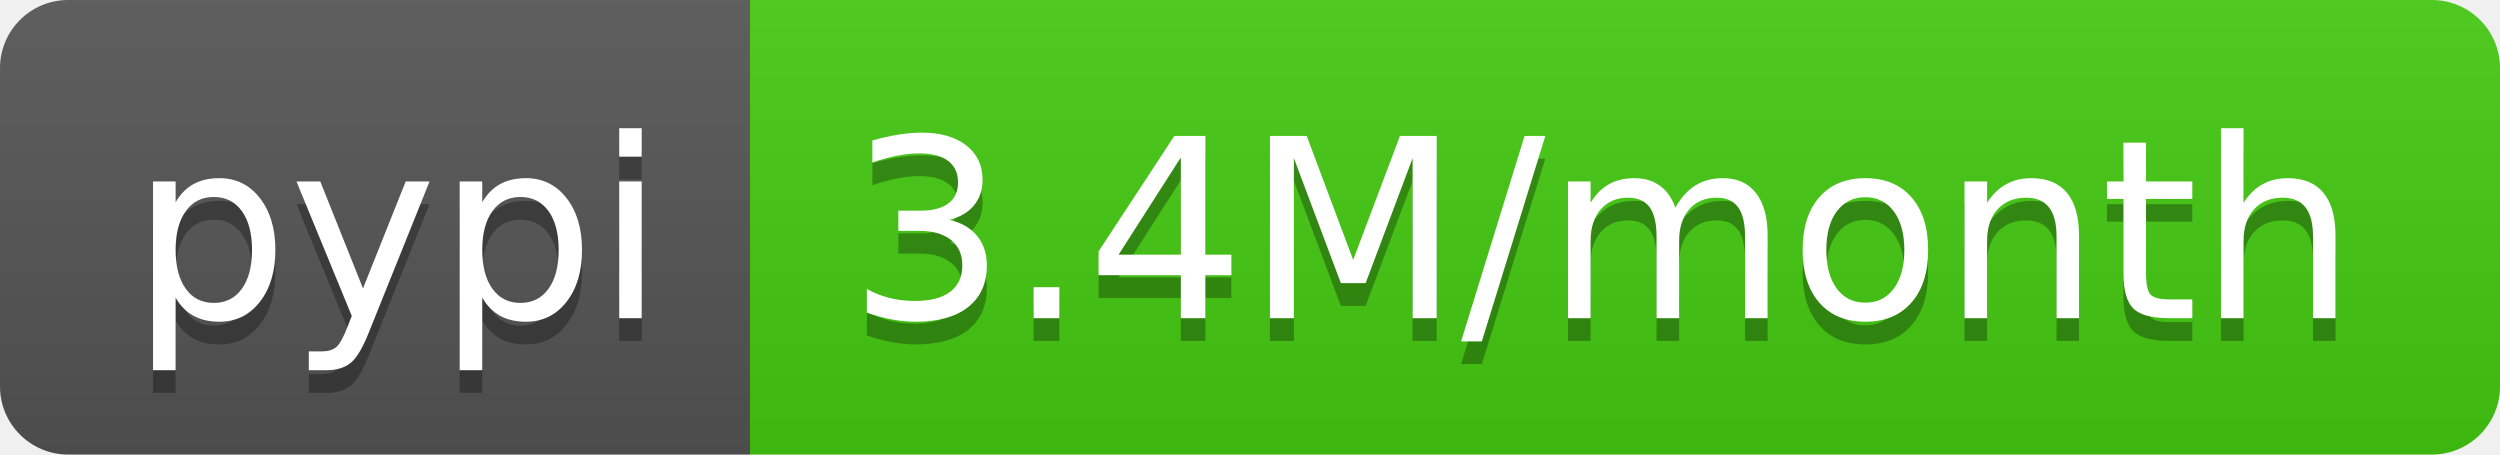
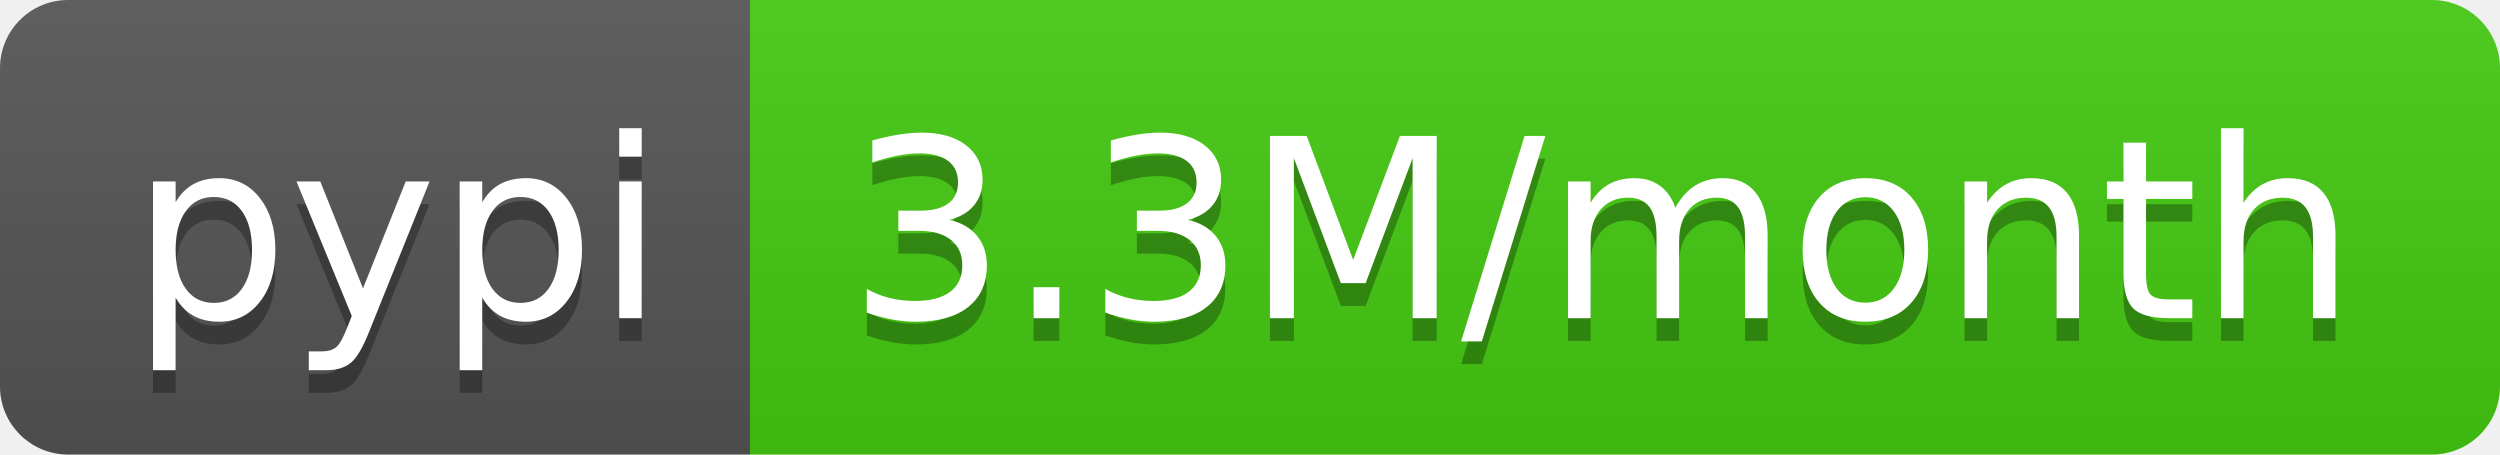
- <svg xmlns="http://www.w3.org/2000/svg" width="110" height="20" role="img" aria-label="pypi: 3.4M/month">
+ <svg xmlns="http://www.w3.org/2000/svg" width="110" height="20" role="img" aria-label="pypi: 3.3M/month">
  <linearGradient id="s" x2="0" y2="100%">
    <stop offset="0" stop-color="#bbb" stop-opacity=".1" />
    <stop offset="1" stop-opacity=".1" />
  </linearGradient>
  <clipPath id="r">
    <rect width="110" height="20" rx="3" fill="#fff" />
  </clipPath>
  <g clip-path="url(#r)">
    <rect width="33" height="20" fill="#555" />
    <rect x="33" width="77" height="20" fill="#4c1" />
    <rect width="110" height="20" fill="url(#s)" />
  </g>
  <g fill="#fff" text-anchor="middle" font-family="Verdana,Geneva,DejaVu Sans,sans-serif" text-rendering="geometricPrecision" font-size="110">
    <text aria-hidden="true" x="175" y="150" fill="#010101" fill-opacity=".3" transform="scale(.1)" textLength="230">pypi</text>
    <text x="175" y="140" transform="scale(.1)" fill="#fff" textLength="230">pypi</text>
-     <text aria-hidden="true" x="705" y="150" fill="#010101" fill-opacity=".3" transform="scale(.1)" textLength="670">3.4M/month</text>
-     <text x="705" y="140" transform="scale(.1)" fill="#fff" textLength="670">3.4M/month</text>
+     <text aria-hidden="true" x="705" y="150" fill="#010101" fill-opacity=".3" transform="scale(.1)" textLength="670">3.3M/month</text>
+     <text x="705" y="140" transform="scale(.1)" fill="#fff" textLength="670">3.3M/month</text>
  </g>
</svg>
